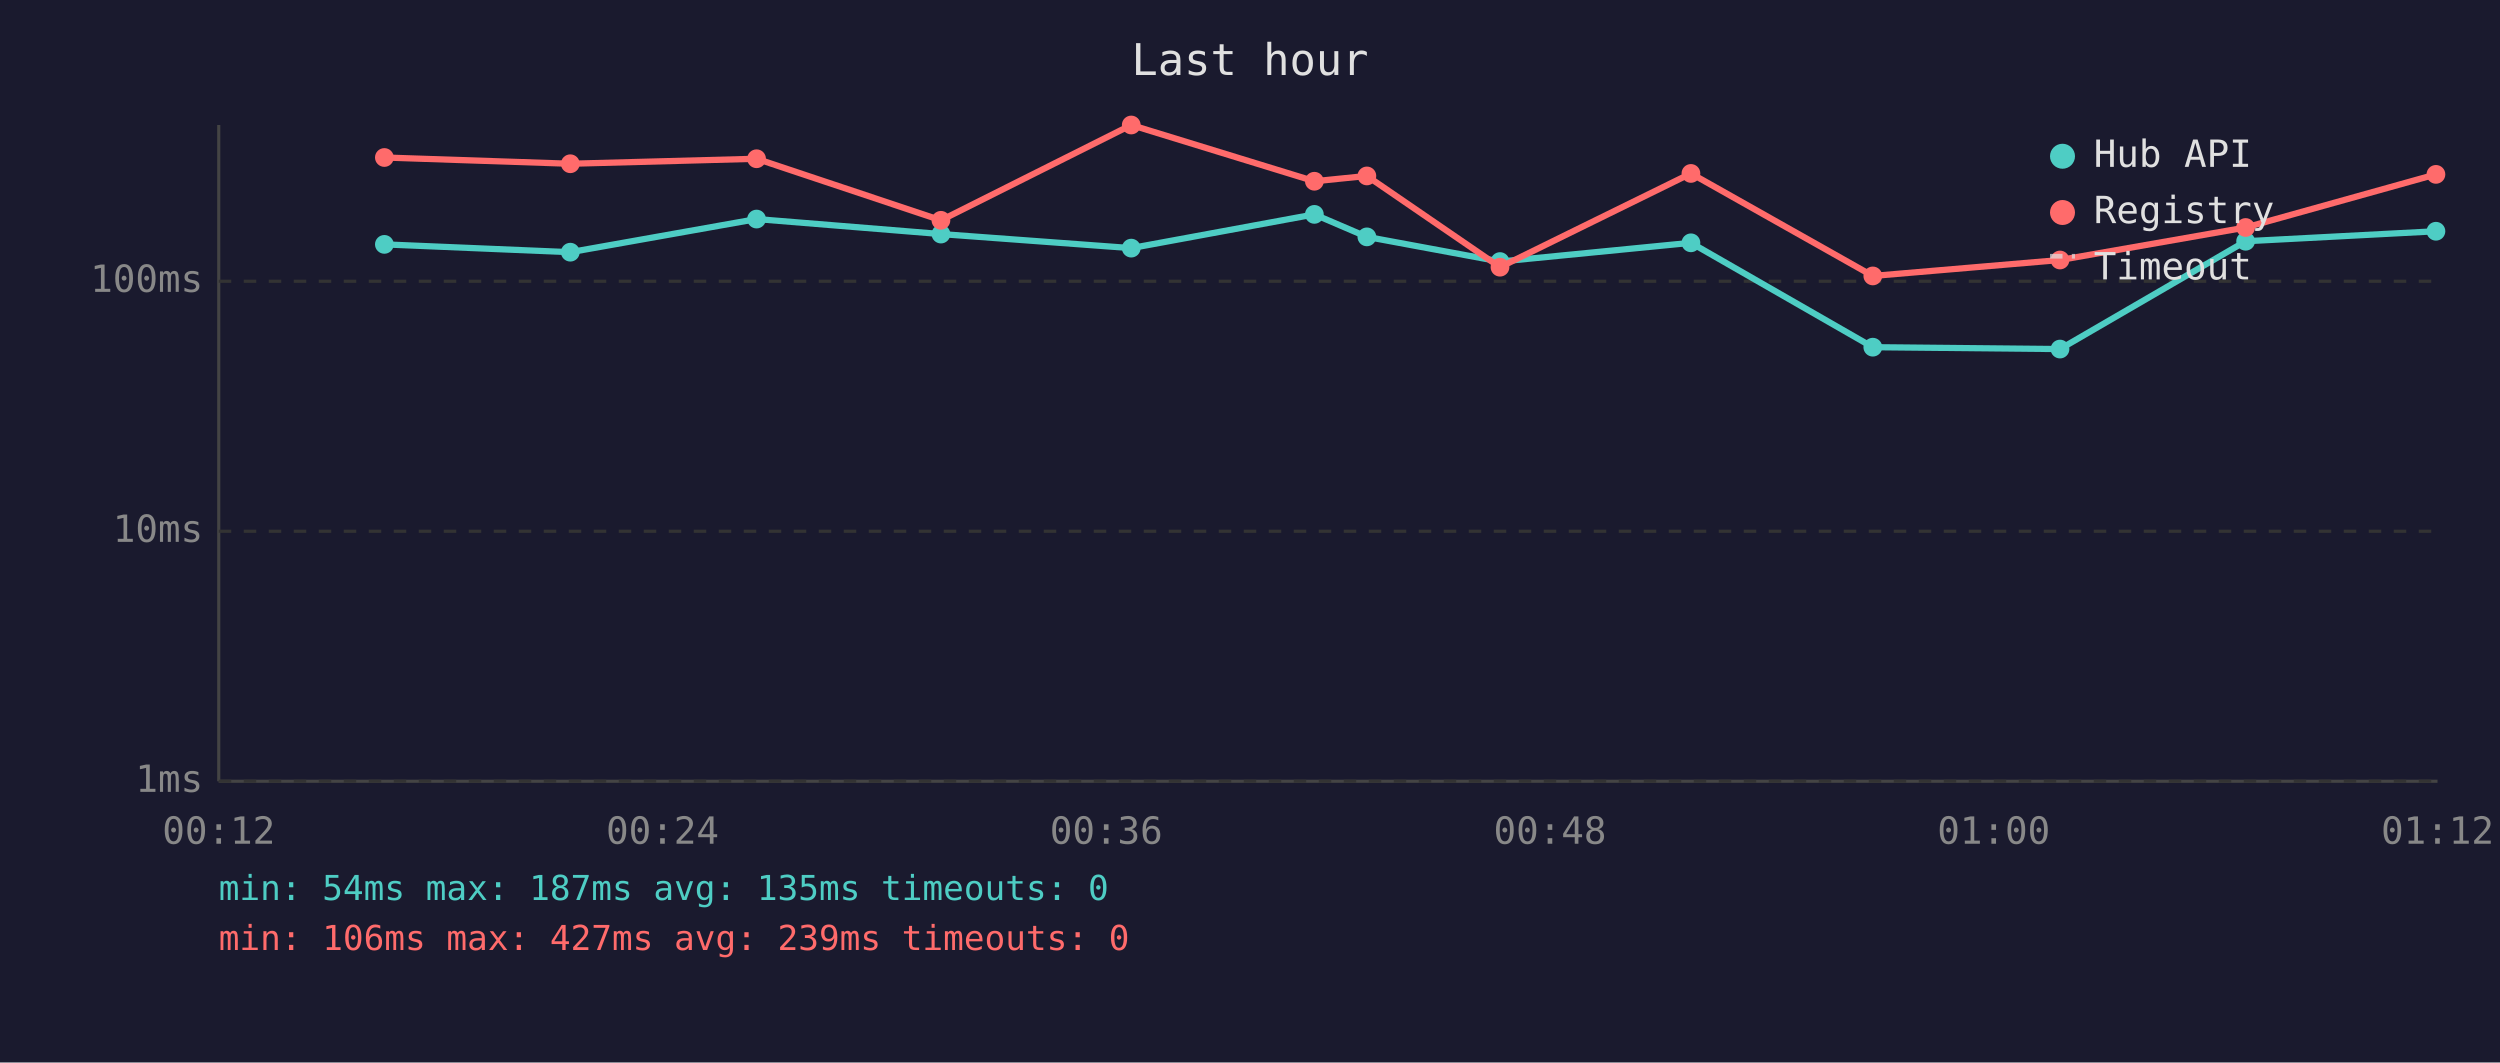
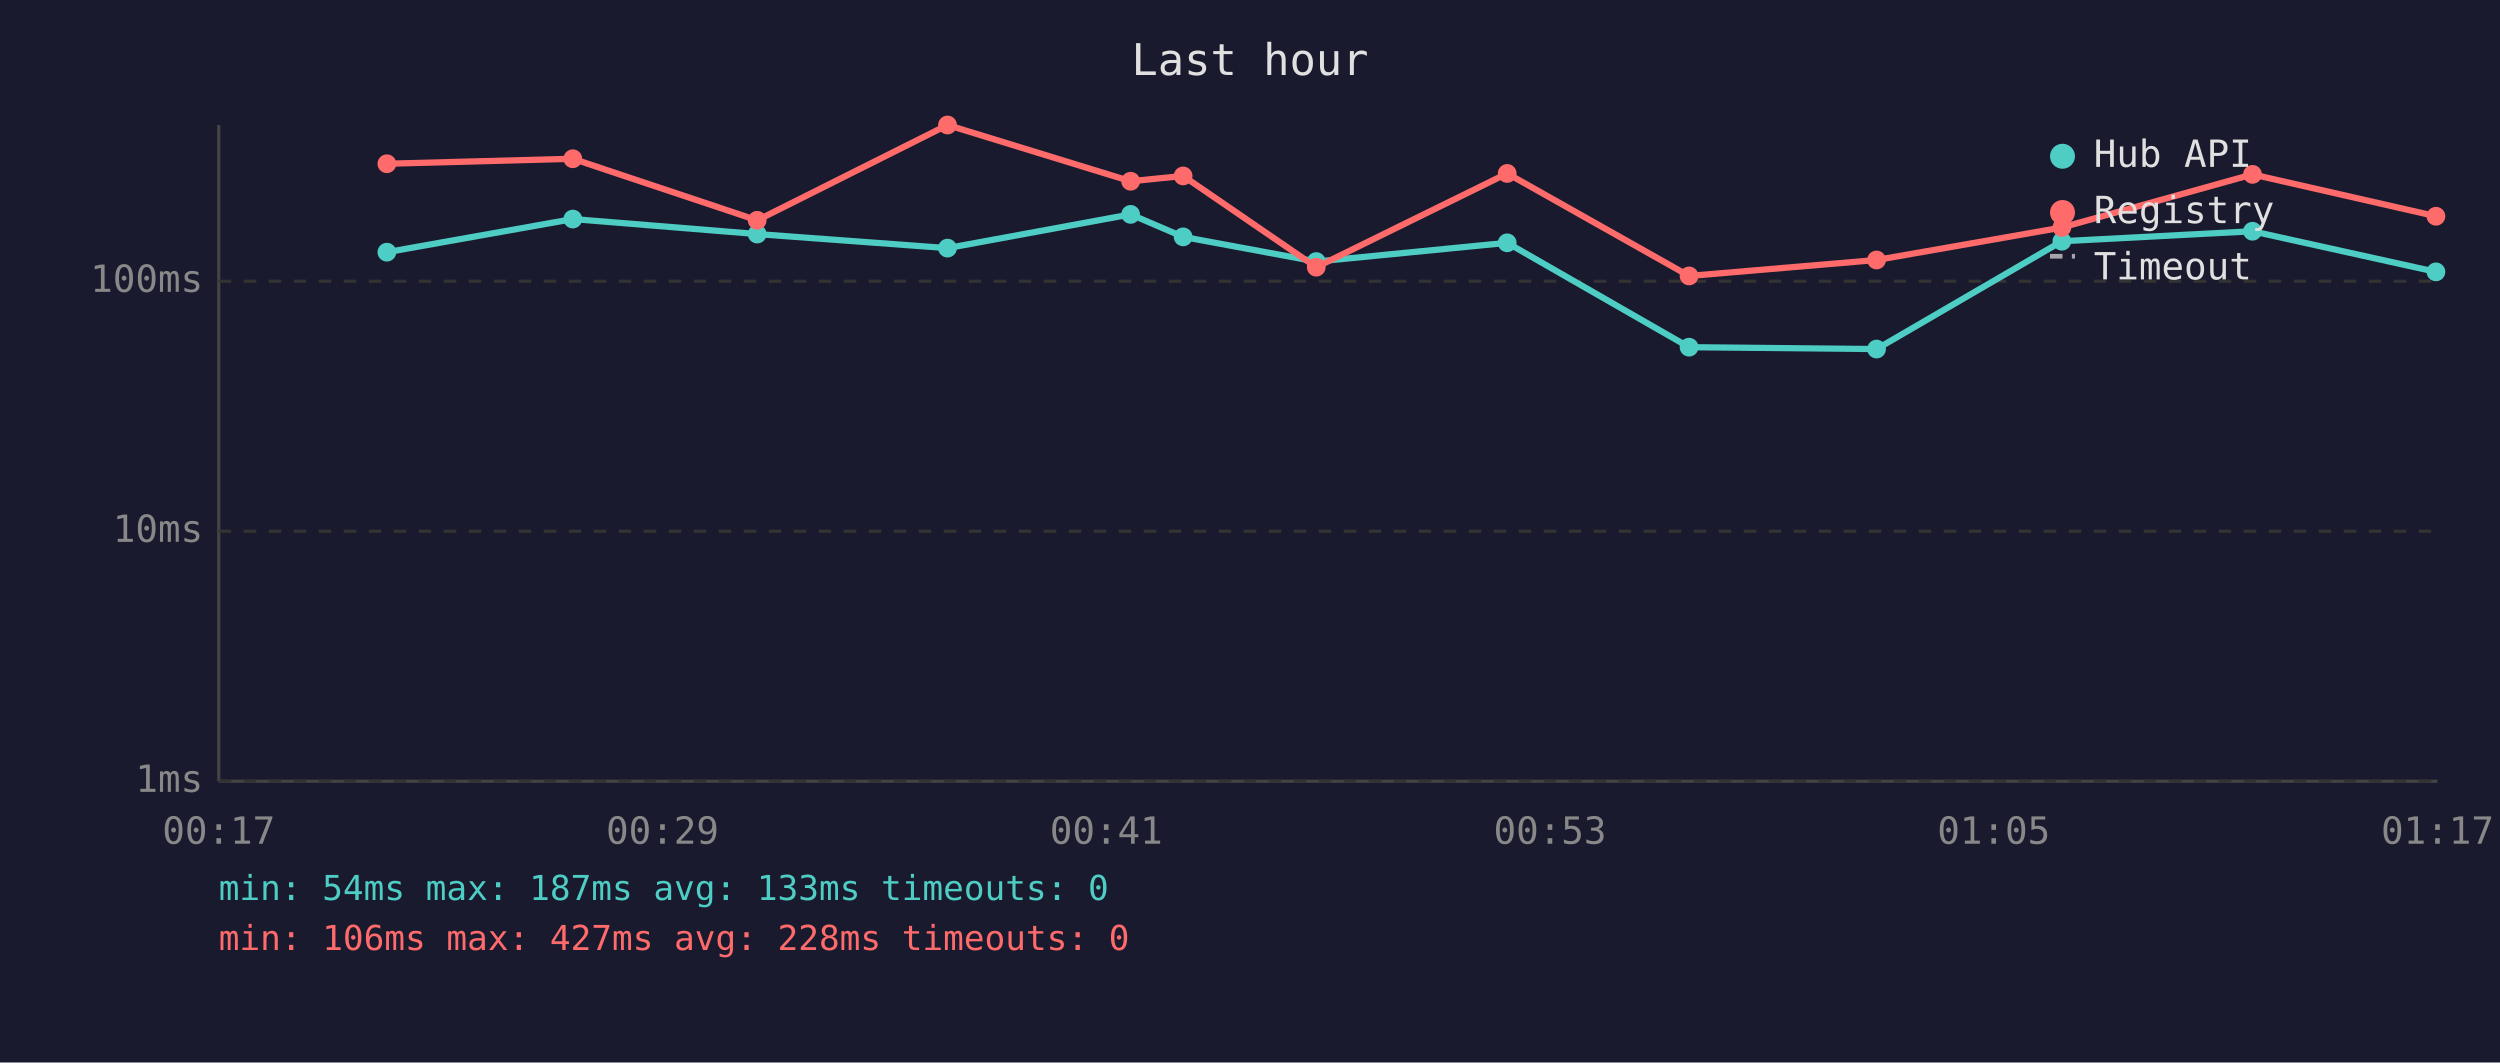
<svg xmlns="http://www.w3.org/2000/svg" viewBox="0 0 800 340" font-family="monospace" font-size="12">
  <rect width="800" height="340" fill="#1a1a2e" />
  <text x="400" y="24" fill="#e0e0e0" font-size="14" text-anchor="middle">Last hour</text>
  <line x1="70" y1="40" x2="70" y2="250" stroke="#444" stroke-width="1" />
  <line x1="70" y1="250" x2="780" y2="250" stroke="#444" stroke-width="1" />
  <line x1="70" y1="250" x2="780" y2="250" stroke="#333" stroke-width="1" stroke-dasharray="4" />
  <text x="65" y="250" fill="#888" text-anchor="end" dominant-baseline="middle">1ms</text>
  <line x1="70" y1="170" x2="780" y2="170" stroke="#333" stroke-width="1" stroke-dasharray="4" />
  <text x="65" y="170" fill="#888" text-anchor="end" dominant-baseline="middle">10ms</text>
  <line x1="70" y1="90" x2="780" y2="90" stroke="#333" stroke-width="1" stroke-dasharray="4" />
  <text x="65" y="90" fill="#888" text-anchor="end" dominant-baseline="middle">100ms</text>
-   <text x="70" y="270" fill="#888" text-anchor="middle">00:12</text>
-   <text x="212" y="270" fill="#888" text-anchor="middle">00:24</text>
-   <text x="354" y="270" fill="#888" text-anchor="middle">00:36</text>
-   <text x="496" y="270" fill="#888" text-anchor="middle">00:48</text>
-   <text x="638" y="270" fill="#888" text-anchor="middle">01:00</text>
-   <text x="780" y="270" fill="#888" text-anchor="middle">01:12</text>
-   <polyline points="123.0,78.2 182.5,80.7 242.1,70.1 301.1,74.9 362.0,79.4 420.6,68.6 437.4,75.8 480.0,83.7 541.1,77.7 599.3,111.1 659.2,111.7 718.6,77.2 779.5,74.0" fill="none" stroke="#4ecdc4" stroke-width="2" opacity="1" />
-   <circle cx="123.0" cy="78.2" r="3" fill="#4ecdc4" />
-   <circle cx="182.5" cy="80.7" r="3" fill="#4ecdc4" />
-   <circle cx="242.1" cy="70.1" r="3" fill="#4ecdc4" />
-   <circle cx="301.1" cy="74.9" r="3" fill="#4ecdc4" />
-   <circle cx="362.0" cy="79.4" r="3" fill="#4ecdc4" />
-   <circle cx="420.6" cy="68.6" r="3" fill="#4ecdc4" />
-   <circle cx="437.4" cy="75.8" r="3" fill="#4ecdc4" />
-   <circle cx="480.0" cy="83.7" r="3" fill="#4ecdc4" />
-   <circle cx="541.1" cy="77.7" r="3" fill="#4ecdc4" />
-   <circle cx="599.3" cy="111.1" r="3" fill="#4ecdc4" />
-   <circle cx="659.2" cy="111.7" r="3" fill="#4ecdc4" />
-   <circle cx="718.6" cy="77.2" r="3" fill="#4ecdc4" />
-   <circle cx="779.5" cy="74.0" r="3" fill="#4ecdc4" />
-   <polyline points="123.0,50.4 182.5,52.4 242.1,50.8 301.1,70.5 362.0,40.0 420.6,58.0 437.4,56.3 480.0,85.5 541.1,55.5 599.3,88.3 659.2,83.2 718.6,72.8 779.5,55.8" fill="none" stroke="#ff6b6b" stroke-width="2" opacity="1" />
-   <circle cx="123.0" cy="50.4" r="3" fill="#ff6b6b" />
-   <circle cx="182.5" cy="52.4" r="3" fill="#ff6b6b" />
-   <circle cx="242.1" cy="50.8" r="3" fill="#ff6b6b" />
-   <circle cx="301.1" cy="70.5" r="3" fill="#ff6b6b" />
-   <circle cx="362.0" cy="40.0" r="3" fill="#ff6b6b" />
-   <circle cx="420.6" cy="58.0" r="3" fill="#ff6b6b" />
-   <circle cx="437.4" cy="56.3" r="3" fill="#ff6b6b" />
-   <circle cx="480.0" cy="85.5" r="3" fill="#ff6b6b" />
-   <circle cx="541.1" cy="55.5" r="3" fill="#ff6b6b" />
-   <circle cx="599.3" cy="88.3" r="3" fill="#ff6b6b" />
-   <circle cx="659.2" cy="83.2" r="3" fill="#ff6b6b" />
-   <circle cx="718.6" cy="72.8" r="3" fill="#ff6b6b" />
-   <circle cx="779.5" cy="55.8" r="3" fill="#ff6b6b" />
+   <text x="70" y="270" fill="#888" text-anchor="middle">00:17</text>
+   <text x="212" y="270" fill="#888" text-anchor="middle">00:29</text>
+   <text x="354" y="270" fill="#888" text-anchor="middle">00:41</text>
+   <text x="496" y="270" fill="#888" text-anchor="middle">00:53</text>
+   <text x="638" y="270" fill="#888" text-anchor="middle">01:05</text>
+   <text x="780" y="270" fill="#888" text-anchor="middle">01:17</text>
+   <polyline points="123.8,80.7 183.3,70.1 242.3,74.9 303.2,79.4 361.8,68.6 378.6,75.8 421.2,83.7 482.3,77.7 540.5,111.1 600.5,111.7 659.8,77.2 720.8,74.0 779.5,87.0" fill="none" stroke="#4ecdc4" stroke-width="2" opacity="1" />
+   <circle cx="123.8" cy="80.7" r="3" fill="#4ecdc4" />
+   <circle cx="183.3" cy="70.1" r="3" fill="#4ecdc4" />
+   <circle cx="242.3" cy="74.9" r="3" fill="#4ecdc4" />
+   <circle cx="303.2" cy="79.4" r="3" fill="#4ecdc4" />
+   <circle cx="361.8" cy="68.6" r="3" fill="#4ecdc4" />
+   <circle cx="378.6" cy="75.8" r="3" fill="#4ecdc4" />
+   <circle cx="421.2" cy="83.7" r="3" fill="#4ecdc4" />
+   <circle cx="482.3" cy="77.7" r="3" fill="#4ecdc4" />
+   <circle cx="540.5" cy="111.1" r="3" fill="#4ecdc4" />
+   <circle cx="600.5" cy="111.7" r="3" fill="#4ecdc4" />
+   <circle cx="659.8" cy="77.2" r="3" fill="#4ecdc4" />
+   <circle cx="720.8" cy="74.0" r="3" fill="#4ecdc4" />
+   <circle cx="779.5" cy="87.0" r="3" fill="#4ecdc4" />
+   <polyline points="123.8,52.4 183.3,50.8 242.3,70.5 303.2,40.0 361.8,58.0 378.6,56.3 421.2,85.5 482.3,55.5 540.5,88.3 600.5,83.2 659.8,72.8 720.8,55.8 779.5,69.2" fill="none" stroke="#ff6b6b" stroke-width="2" opacity="1" />
+   <circle cx="123.8" cy="52.4" r="3" fill="#ff6b6b" />
+   <circle cx="183.3" cy="50.8" r="3" fill="#ff6b6b" />
+   <circle cx="242.3" cy="70.5" r="3" fill="#ff6b6b" />
+   <circle cx="303.2" cy="40.0" r="3" fill="#ff6b6b" />
+   <circle cx="361.8" cy="58.0" r="3" fill="#ff6b6b" />
+   <circle cx="378.6" cy="56.3" r="3" fill="#ff6b6b" />
+   <circle cx="421.2" cy="85.5" r="3" fill="#ff6b6b" />
+   <circle cx="482.3" cy="55.5" r="3" fill="#ff6b6b" />
+   <circle cx="540.5" cy="88.3" r="3" fill="#ff6b6b" />
+   <circle cx="600.5" cy="83.2" r="3" fill="#ff6b6b" />
+   <circle cx="659.8" cy="72.8" r="3" fill="#ff6b6b" />
+   <circle cx="720.8" cy="55.8" r="3" fill="#ff6b6b" />
+   <circle cx="779.5" cy="69.2" r="3" fill="#ff6b6b" />
  <circle cx="660" cy="50" r="4" fill="#4ecdc4" />
  <text x="670" y="50" fill="#e0e0e0" dominant-baseline="middle">Hub API</text>
  <circle cx="660" cy="68" r="4" fill="#ff6b6b" />
  <text x="670" y="68" fill="#e0e0e0" dominant-baseline="middle">Registry</text>
  <line x1="656" y1="82" x2="664" y2="82" stroke="#e0e0e0" stroke-width="1.5" stroke-dasharray="4,3" opacity="0.7" />
  <text x="670" y="86" fill="#e0e0e0" dominant-baseline="middle">Timeout</text>
-   <text x="70" y="288" fill="#4ecdc4" font-size="11">min: 54ms  max: 187ms  avg: 135ms  timeouts: 0</text>
-   <text x="70" y="304" fill="#ff6b6b" font-size="11">min: 106ms  max: 427ms  avg: 239ms  timeouts: 0</text>
+   <text x="70" y="288" fill="#4ecdc4" font-size="11">min: 54ms  max: 187ms  avg: 133ms  timeouts: 0</text>
+   <text x="70" y="304" fill="#ff6b6b" font-size="11">min: 106ms  max: 427ms  avg: 228ms  timeouts: 0</text>
</svg>
